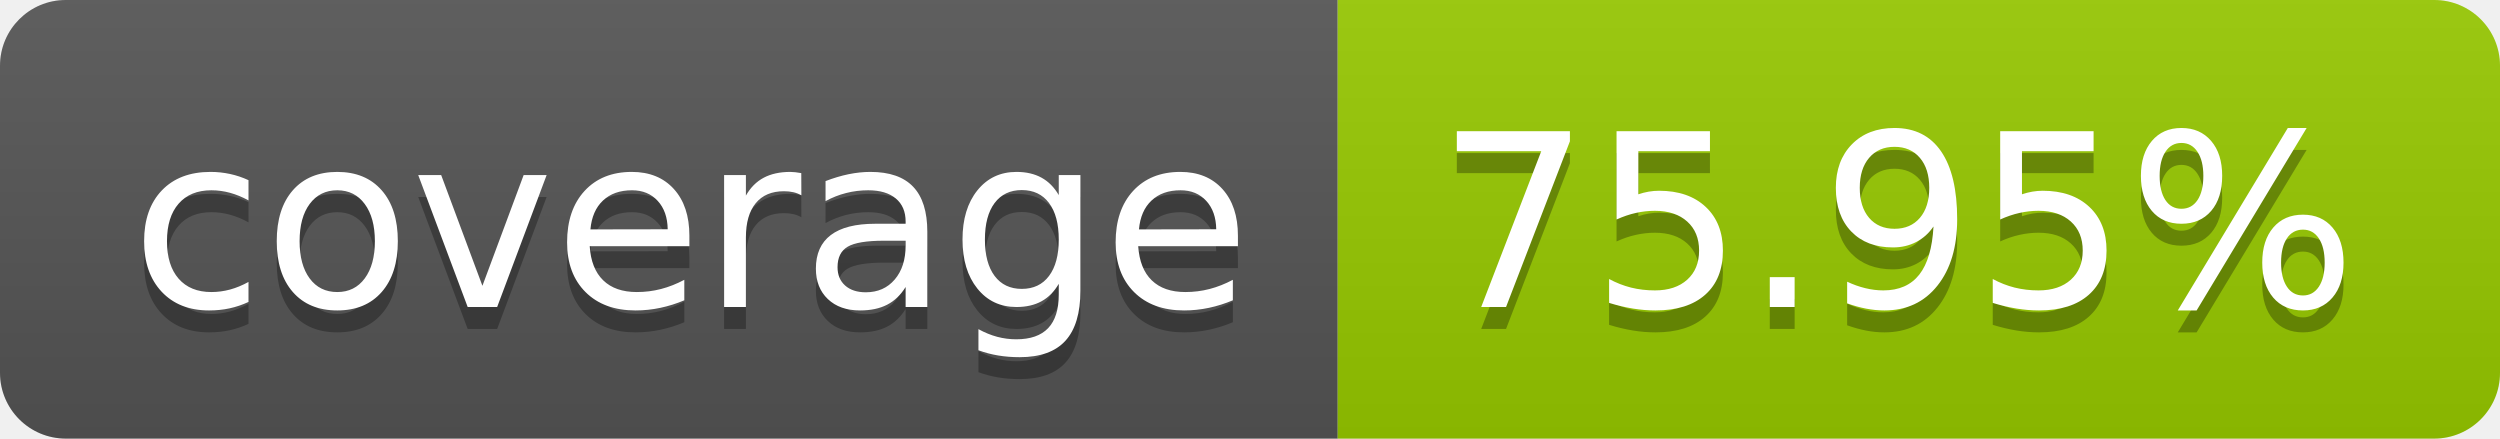
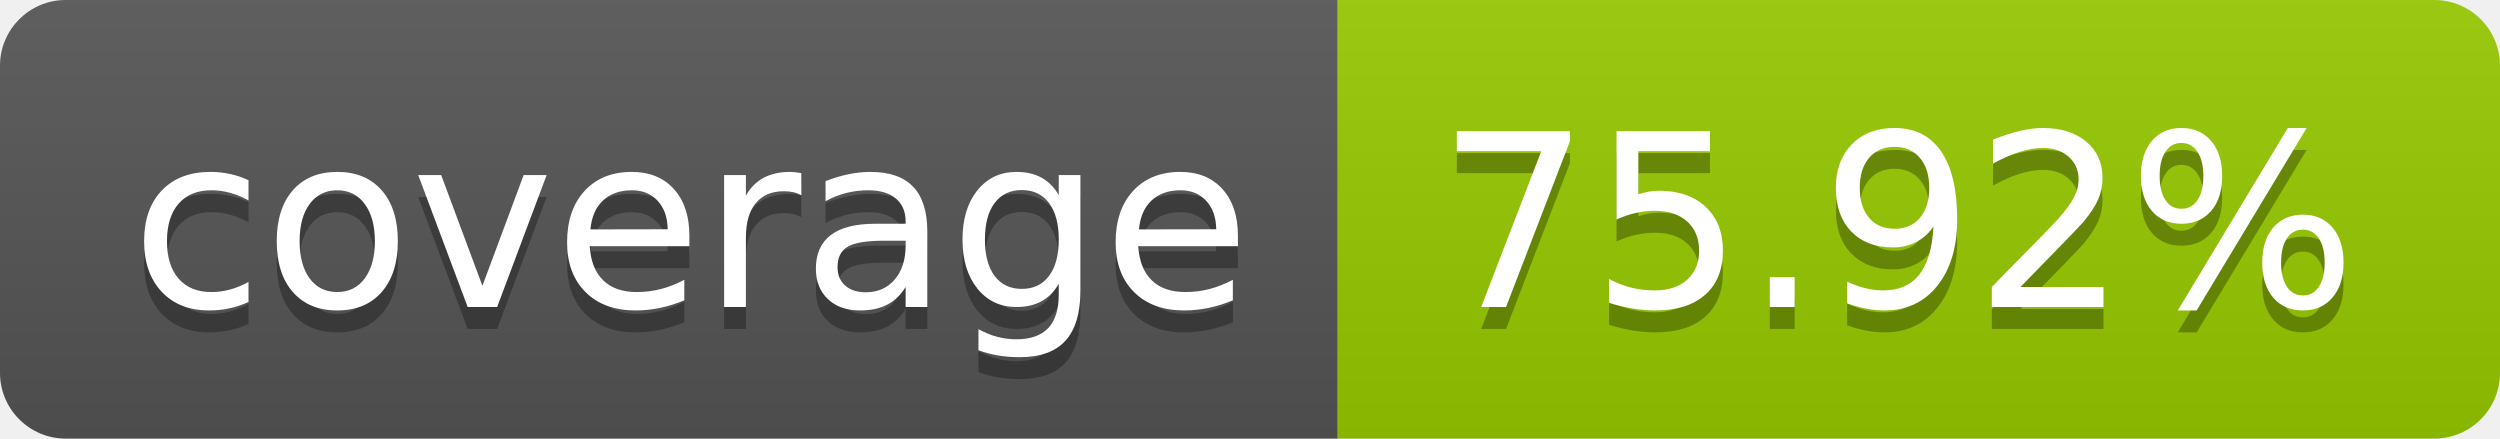
- <svg xmlns="http://www.w3.org/2000/svg" width="114" height="20" role="img" aria-label="coverage: 75.95%">
+ <svg xmlns="http://www.w3.org/2000/svg" width="114" height="20" role="img" aria-label="coverage: 75.92%">
  <linearGradient id="s" x2="0" y2="100%">
    <stop offset="0" stop-color="#bbb" stop-opacity=".1" />
    <stop offset="1" stop-opacity=".1" />
  </linearGradient>
  <clipPath id="r">
    <rect width="114" height="20" rx="3" fill="#fff" />
  </clipPath>
  <g clip-path="url(#r)">
    <rect width="61" height="20" fill="#555" />
    <rect x="61" width="53" height="20" fill="#97ca00" />
    <rect width="114" height="20" fill="url(#s)" />
  </g>
  <g fill="#fff" text-anchor="middle" font-family="Verdana,Geneva,DejaVu Sans,sans-serif" text-rendering="geometricPrecision" font-size="110">
    <text aria-hidden="true" x="315" y="150" fill="#010101" fill-opacity=".3" transform="scale(.1)" textLength="510">coverage</text>
    <text x="315" y="140" transform="scale(.1)" fill="#fff" textLength="510">coverage</text>
-     <text aria-hidden="true" x="865" y="150" fill="#010101" fill-opacity=".3" transform="scale(.1)" textLength="430">75.95%</text>
-     <text x="865" y="140" transform="scale(.1)" fill="#fff" textLength="430">75.95%</text>
+     <text aria-hidden="true" x="865" y="150" fill="#010101" fill-opacity=".3" transform="scale(.1)" textLength="430">75.92%</text>
+     <text x="865" y="140" transform="scale(.1)" fill="#fff" textLength="430">75.92%</text>
  </g>
</svg>
